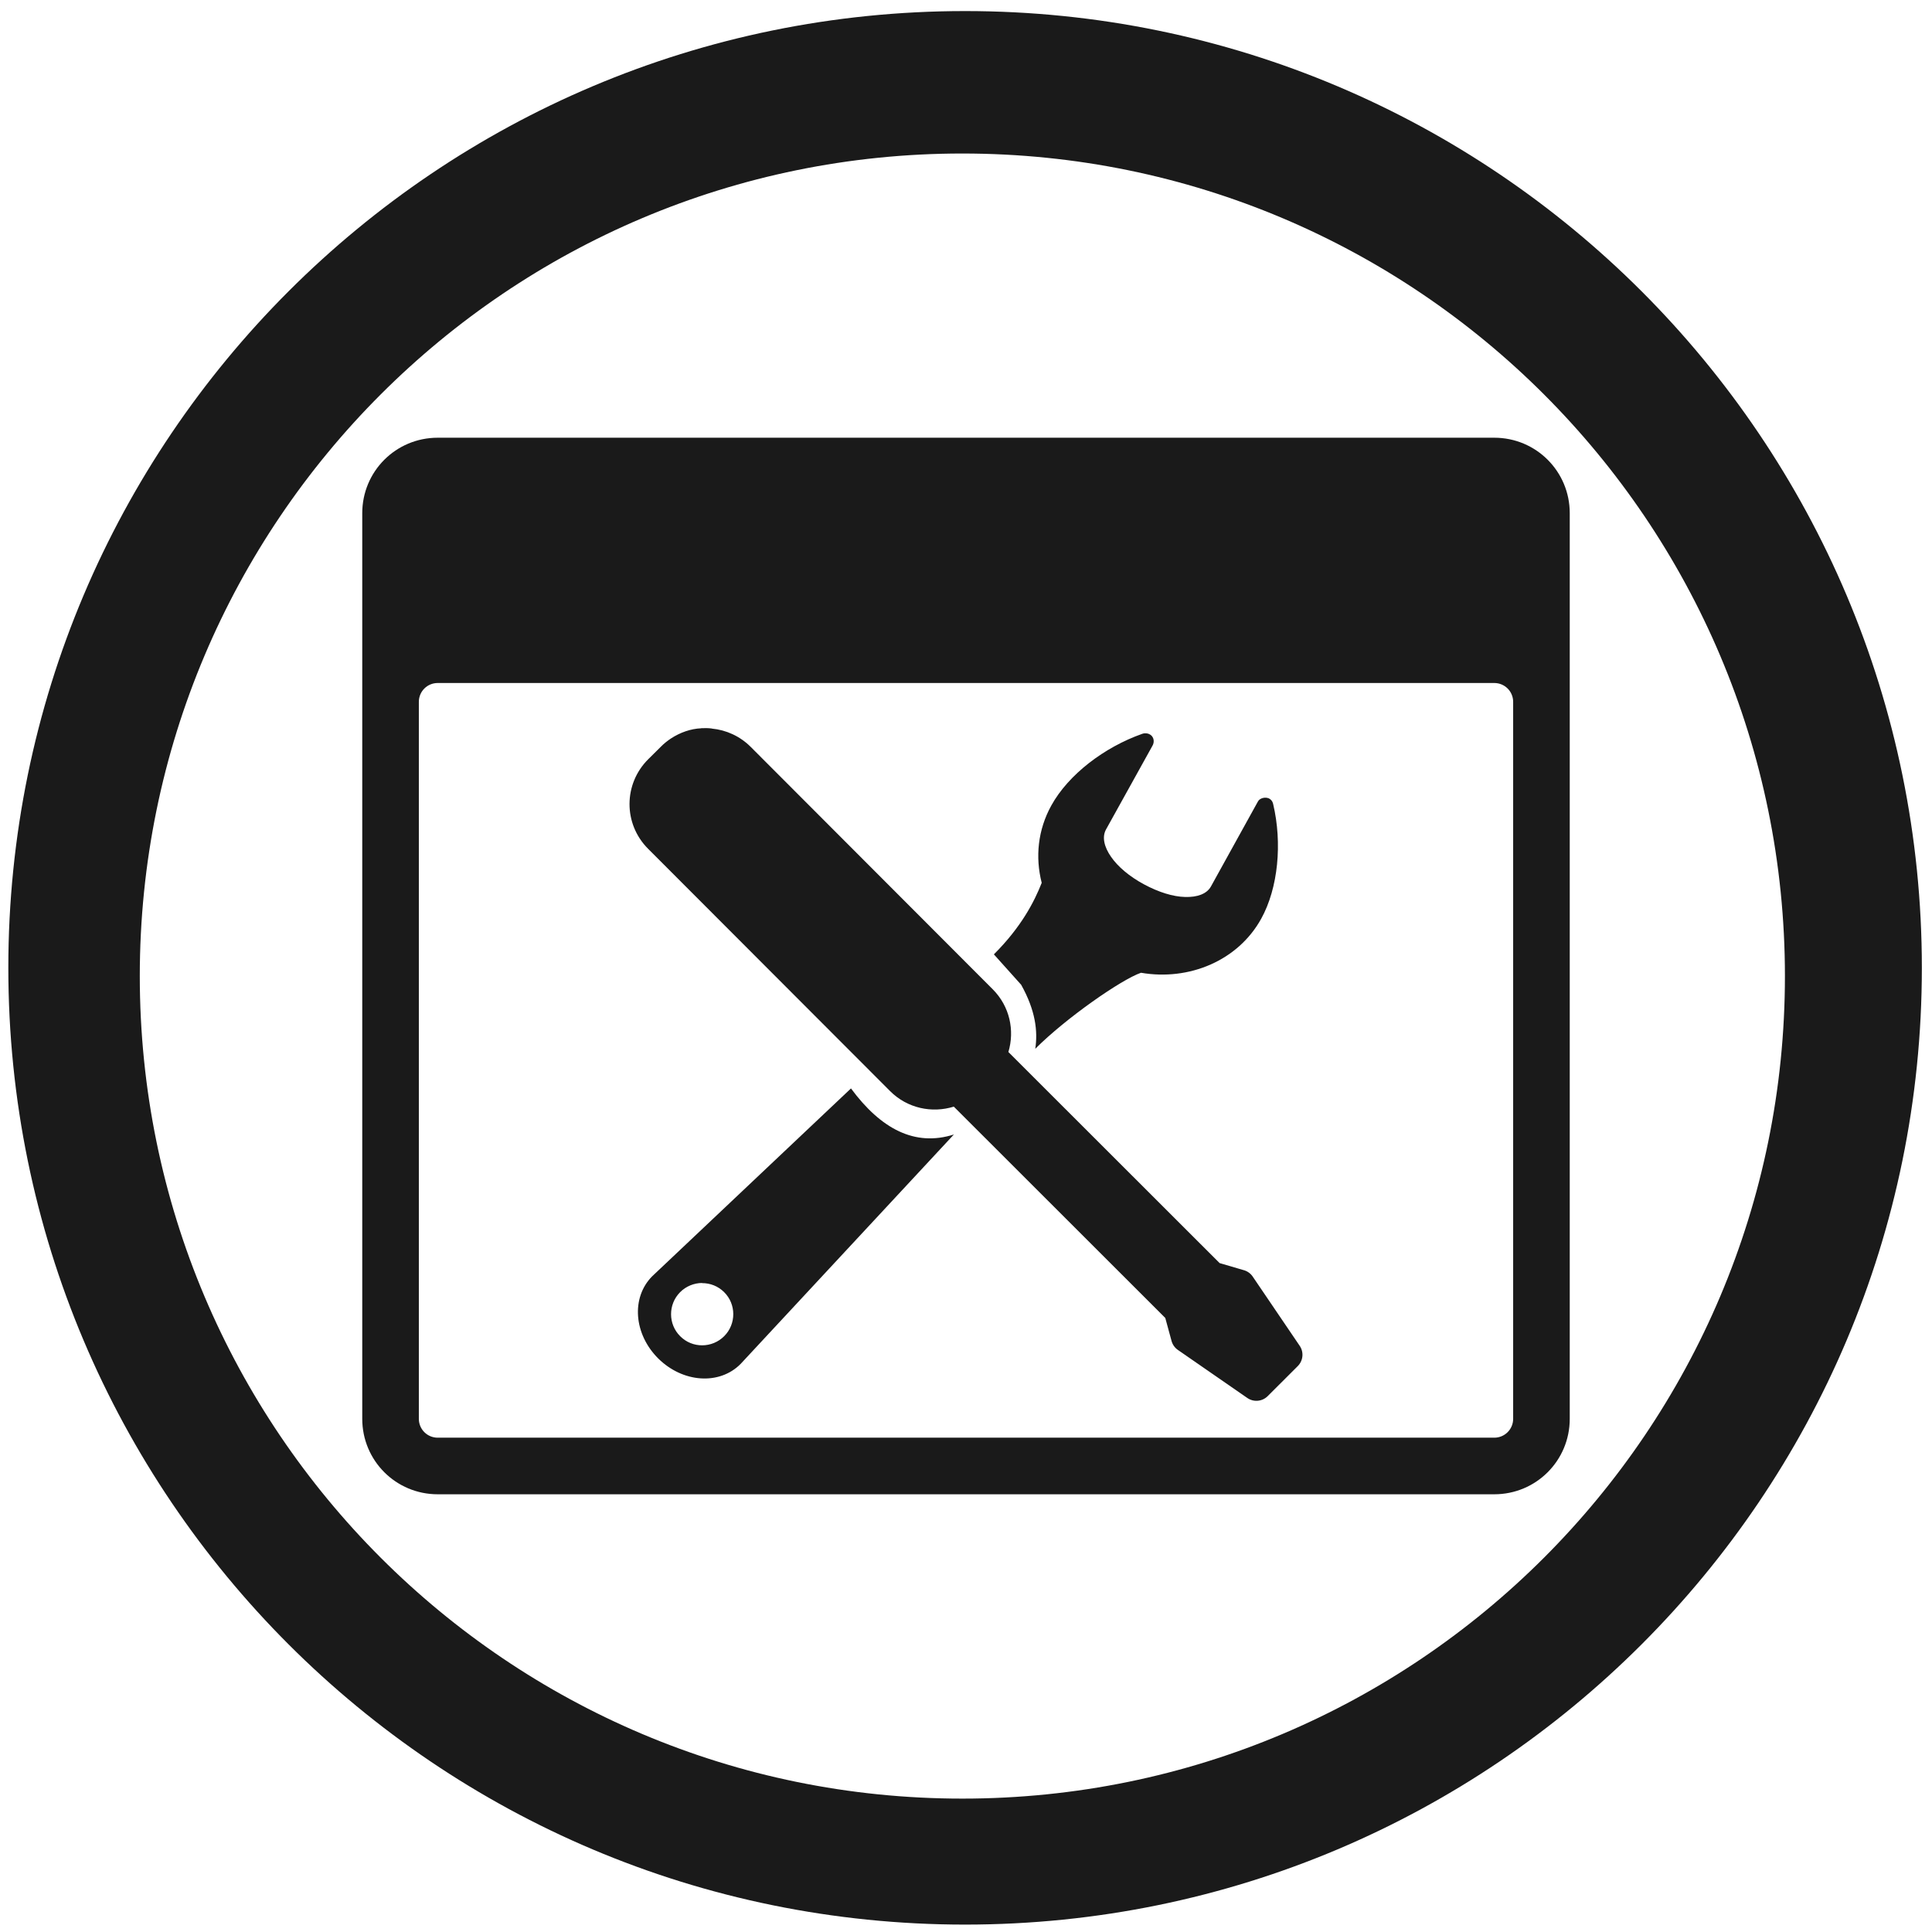
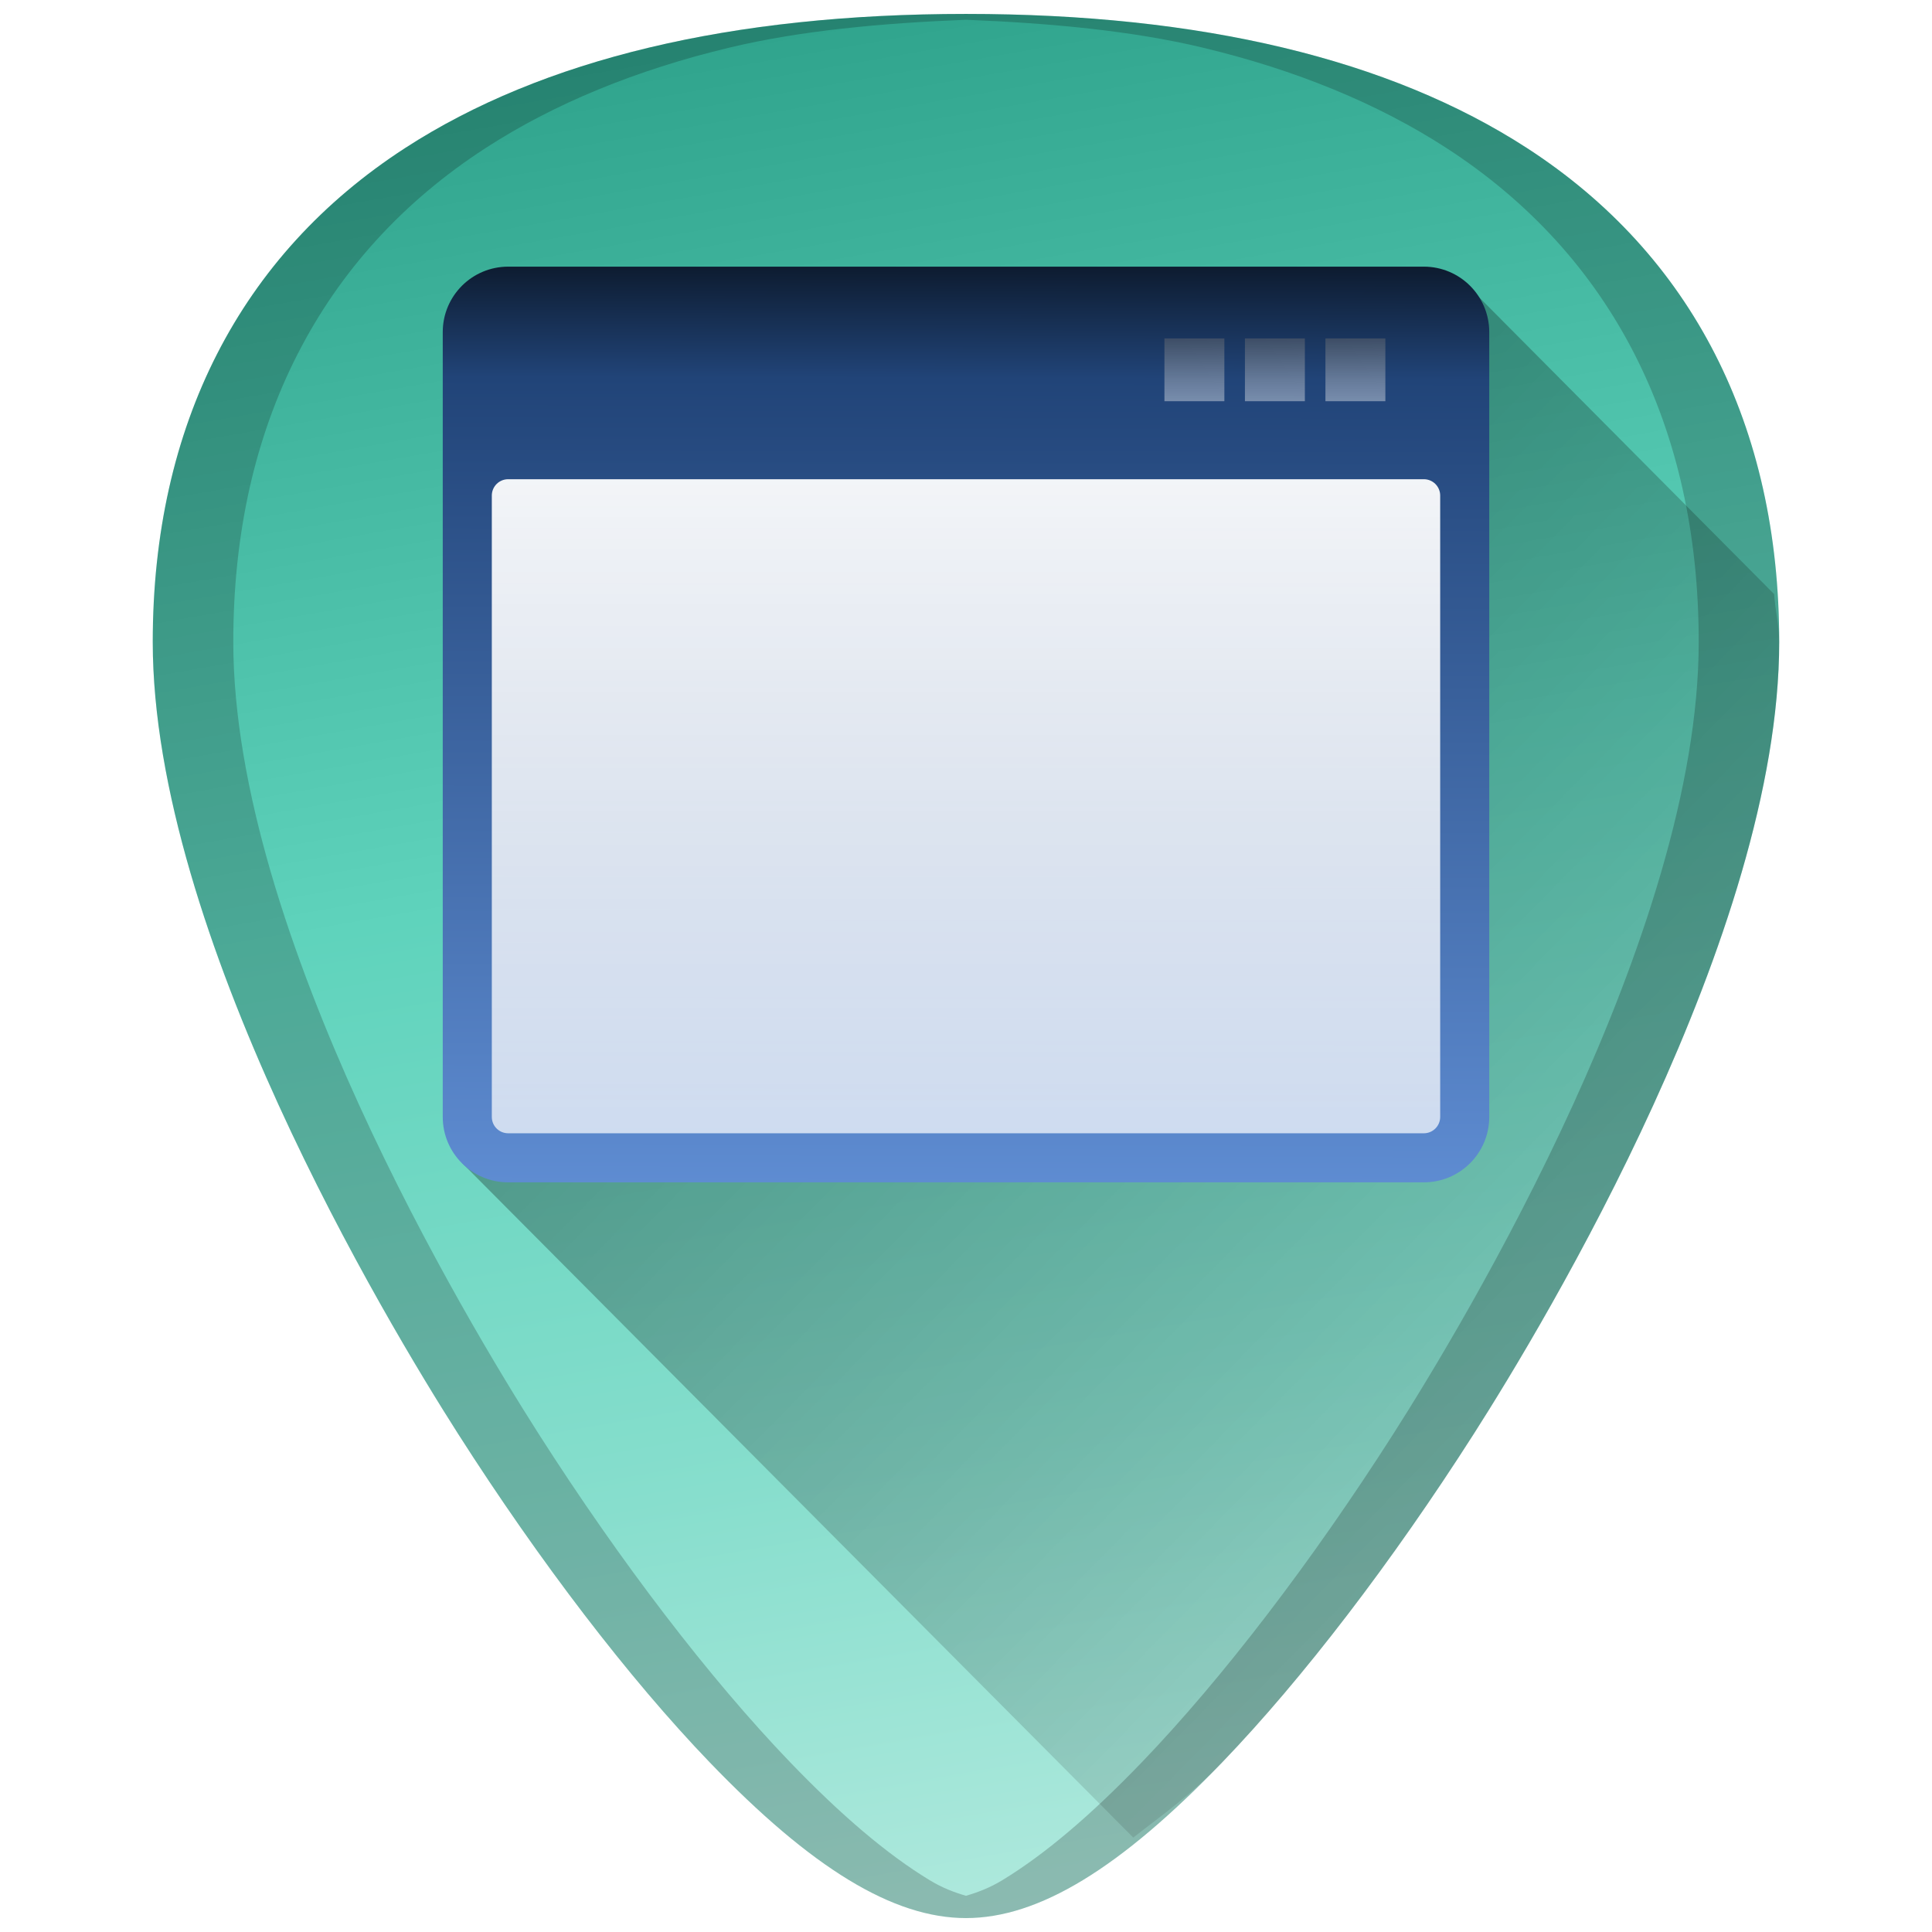
- <svg xmlns="http://www.w3.org/2000/svg" width="48" height="48" viewBox="0 0 12.7 12.7" version="1.1" id="svg829">
-   <defs id="defs823" />
-   <g id="layer1" transform="translate(0,-284.3)">
-     <path style="fill:#1a1a1a;fill-opacity:1;stroke-width:0.525" d="M 23.979 0.275 A 23.771 23.771 0 0 0 0.207 24.047 A 23.771 23.771 0 0 0 23.979 47.816 A 23.771 23.771 0 0 0 47.748 24.047 A 23.771 23.771 0 0 0 23.979 0.275 z M 23.91 3.814 A 20.436 20.436 0 0 1 44.346 24.25 A 20.436 20.436 0 0 1 23.91 44.686 A 20.436 20.436 0 0 1 3.473 24.25 A 20.436 20.436 0 0 1 23.91 3.814 z M 10.875 10.875 C 9.836 10.875 9 11.711 9 12.75 L 9 35.25 C 9 36.289 9.836 37.125 10.875 37.125 L 37.125 37.125 C 38.164 37.125 39 36.289 39 35.25 L 39 12.75 C 39 11.711 38.164 10.875 37.125 10.875 L 10.875 10.875 z M 10.875 16.969 L 37.125 16.969 C 37.385 16.969 37.594 17.178 37.594 17.438 L 37.594 35.25 C 37.594 35.51 37.385 35.719 37.125 35.719 L 10.875 35.719 C 10.615 35.719 10.406 35.51 10.406 35.25 L 10.406 17.438 C 10.406 17.178 10.615 16.969 10.875 16.969 z M 17.424 18.092 L 17.424 18.094 C 17.159 18.105 16.898 18.198 16.668 18.348 C 16.581 18.407 16.497 18.472 16.42 18.551 L 16.107 18.861 C 15.487 19.477 15.484 20.47 16.102 21.088 L 22.113 27.107 C 22.543 27.538 23.155 27.662 23.697 27.494 L 28.951 32.744 L 29.107 33.316 A 0.397 0.397 89.982 0 0 29.262 33.537 L 30.986 34.73 A 0.397 0.397 89.982 0 0 31.494 34.688 L 32.244 33.939 A 0.397 0.397 89.982 0 0 32.285 33.428 L 31.117 31.707 A 0.397 0.397 89.982 0 0 30.895 31.555 L 30.301 31.381 L 25.053 26.137 C 25.213 25.602 25.088 25.003 24.664 24.578 L 18.654 18.559 C 18.384 18.288 18.04 18.136 17.688 18.102 L 17.688 18.1 C 17.599 18.088 17.512 18.088 17.424 18.092 z M 28.453 18.219 C 28.432 18.219 28.403 18.221 28.383 18.23 C 27.434 18.564 26.545 19.244 26.121 20.01 C 25.785 20.616 25.717 21.294 25.881 21.934 C 25.698 22.398 25.38 23.024 24.693 23.711 L 25.371 24.467 C 25.73 25.11 25.786 25.622 25.721 26.057 C 26.482 25.294 27.862 24.334 28.348 24.168 C 29.539 24.373 30.755 23.872 31.334 22.826 C 31.758 22.06 31.86 20.944 31.631 19.975 C 31.623 19.941 31.606 19.901 31.582 19.879 C 31.538 19.829 31.473 19.812 31.406 19.82 C 31.34 19.828 31.282 19.859 31.25 19.918 L 30.086 22.023 C 29.982 22.211 29.744 22.294 29.443 22.285 C 29.141 22.278 28.785 22.166 28.422 21.971 C 28.059 21.775 27.773 21.533 27.602 21.285 C 27.432 21.04 27.375 20.795 27.479 20.607 L 28.633 18.527 C 28.676 18.453 28.675 18.355 28.619 18.289 C 28.577 18.239 28.515 18.216 28.453 18.219 z M 21.143 27.041 L 16.203 31.709 C 15.675 32.241 15.747 33.149 16.355 33.752 C 16.964 34.355 17.873 34.419 18.4 33.887 L 23.699 28.186 C 22.729 28.495 21.886 28.047 21.143 27.043 L 21.143 27.041 z M 17.443 31.875 L 17.443 31.877 L 17.443 31.879 C 17.642 31.878 17.839 31.952 17.99 32.102 C 18.293 32.401 18.294 32.893 17.994 33.195 C 17.694 33.497 17.203 33.503 16.9 33.199 C 16.598 32.9 16.596 32.408 16.896 32.105 C 17.046 31.954 17.245 31.877 17.443 31.875 z " transform="matrix(0.2645833,0,0,0.2645833,0,284.3)" id="path822" />
+ <svg xmlns="http://www.w3.org/2000/svg" xmlns:xlink="http://www.w3.org/1999/xlink" version="1.1" id="Capa_1" x="0px" y="0px" viewBox="0 0 48 48" xml:space="preserve" width="48" height="48">
+   <defs id="defs39">
+     <linearGradient id="linearGradient969">
+       <stop id="stop965" offset="0" style="stop-color:#666666;stop-opacity:1" />
+       <stop id="stop967" offset="1" style="stop-color:#ffffff;stop-opacity:1" />
+     </linearGradient>
+     <linearGradient id="linearGradient895">
+       <stop style="stop-color:#000000;stop-opacity:1;" offset="0" id="stop891" />
+       <stop style="stop-color:#000000;stop-opacity:0" offset="1" id="stop893" />
+     </linearGradient>
+     <linearGradient id="linearGradient877">
+       <stop style="stop-color:#2ca089;stop-opacity:1" offset="0" id="stop873" />
+       <stop id="stop881" offset="0.448" style="stop-color:#5fd3bc;stop-opacity:1" />
+       <stop style="stop-color:#87decd;stop-opacity:1" offset="0.76" id="stop883" />
+       <stop style="stop-color:#afe9dd;stop-opacity:1" offset="1" id="stop875" />
+     </linearGradient>
+     <clipPath clipPathUnits="userSpaceOnUse" id="clipPath1443">
+       <rect ry="1.453" y="3" x="2" height="43" width="43" id="rect1445" style="fill:#4dc7c9;fill-opacity:1;stroke:none;stroke-width:0.199;stroke-linejoin:round;stroke-miterlimit:4;stroke-dasharray:none;stroke-opacity:0" />
+     </clipPath>
+     <linearGradient x1="24" y1="13" x2="24" y2="40" id="linearGradient5587" xlink:href="#linearGradient6457" gradientUnits="userSpaceOnUse" gradientTransform="matrix(0.6200656,0,0,0.6018518,9.118424,4.082181)" />
+     <linearGradient id="linearGradient6457">
+       <stop id="stop6459" style="stop-color:white;stop-opacity:0.941" offset="0" />
+       <stop id="stop6461" style="stop-color:white;stop-opacity:0.706" offset="1" />
+     </linearGradient>
+     <linearGradient x1="21.866" y1="8.576" x2="21.78" y2="39.924" id="linearGradient5593" xlink:href="#linearGradient2781" gradientUnits="userSpaceOnUse" gradientTransform="matrix(0.787877,0,0,0.7459009,4.303062,-0.08809268)" />
+     <linearGradient id="linearGradient2781">
+       <stop id="stop2783" style="stop-color:#0b1728;stop-opacity:1" offset="0" />
+       <stop id="stop6301" style="stop-color:#214478;stop-opacity:1" offset="0.132" />
+       <stop id="stop2785" style="stop-color:#5f8dd3;stop-opacity:1" offset="1" />
+     </linearGradient>
+     <linearGradient xlink:href="#linearGradient877" id="linearGradient879" x1="19.419" y1="-0.941" x2="27.828" y2="47.153" gradientUnits="userSpaceOnUse" />
+     <linearGradient xlink:href="#linearGradient895" id="linearGradient930" gradientUnits="userSpaceOnUse" x1="11.595" y1="7.834" x2="48.596" y2="44.257" />
+     <linearGradient xlink:href="#linearGradient969" id="linearGradient963" x1="33.685" y1="8.269" x2="33.698" y2="10.04" gradientUnits="userSpaceOnUse" />
+     <linearGradient gradientTransform="translate(-1.999998)" xlink:href="#linearGradient969" id="linearGradient963-2" x1="33.685" y1="8.269" x2="33.698" y2="10.04" gradientUnits="userSpaceOnUse" />
+     <linearGradient gradientTransform="translate(-3.999998)" xlink:href="#linearGradient969" id="linearGradient963-2-7" x1="33.685" y1="8.269" x2="33.698" y2="10.04" gradientUnits="userSpaceOnUse" />
+   </defs>
+   <g id="g6" transform="translate(0,-464)">
+ </g>
+   <g id="g8" transform="translate(0,-464)">
+ </g>
+   <g id="g10" transform="translate(0,-464)">
+ </g>
+   <g id="g12" transform="translate(0,-464)">
+ </g>
+   <g id="g14" transform="translate(0,-464)">
+ </g>
+   <g id="g16" transform="translate(0,-464)">
+ </g>
+   <g id="g18" transform="translate(0,-464)">
+ </g>
+   <g id="g20" transform="translate(0,-464)">
+ </g>
+   <g id="g22" transform="translate(0,-464)">
+ </g>
+   <g id="g24" transform="translate(0,-464)">
+ </g>
+   <g id="g26" transform="translate(0,-464)">
+ </g>
+   <g id="g28" transform="translate(0,-464)">
+ </g>
+   <g id="g30" transform="translate(0,-464)">
+ </g>
+   <g id="g32" transform="translate(0,-464)">
+ </g>
+   <g id="g34" transform="translate(0,-464)">
+ </g>
+   <g id="g878">
+     <path id="path834" d="m 24.001,0.346 c -5.833,0 -10.522,1.12 -13.936,3.332 -4.101,2.657 -6.27,6.902 -6.27,12.271 0,7.227 5.806,16.885 7.586,19.674 2.032,3.183 4.25,6.08 6.246,8.156 2.542,2.644 4.568,3.875 6.373,3.875 1.805,0 3.829,-1.231 6.371,-3.875 1.996,-2.076 4.214,-4.973 6.246,-8.156 C 38.398,32.835 44.204,23.176 44.204,15.949 44.204,10.579 42.038,6.335 37.937,3.678 34.523,1.466 29.834,0.346 24.001,0.346 Z" style="fill:url(#linearGradient879);fill-opacity:1;stroke-width:0.092" />
+     <path id="path4588" d="m 24.001,0.346 c -5.833,0 -10.522,1.12 -13.936,3.332 -4.101,2.657 -6.27,6.902 -6.27,12.271 0,7.227 5.806,16.885 7.586,19.674 2.032,3.183 4.25,6.08 6.246,8.156 2.542,2.644 4.568,3.875 6.373,3.875 1.805,0 3.829,-1.231 6.371,-3.875 1.996,-2.076 4.214,-4.973 6.246,-8.156 C 38.398,32.835 44.204,23.176 44.204,15.949 44.204,10.579 42.038,6.335 37.937,3.678 34.523,1.466 29.834,0.346 24.001,0.346 Z m 0,0.145 c 2.112,0.085 4.119,0.272 5.875,0.691 1.164,0.278 2.253,0.627 3.264,1.043 1.011,0.416 1.944,0.9 2.797,1.453 1.025,0.664 1.929,1.428 2.709,2.283 0.78,0.855 1.436,1.804 1.963,2.836 0.527,1.032 0.926,2.149 1.193,3.344 0.267,1.195 0.402,2.466 0.402,3.809 0,1.807 -0.363,3.765 -0.936,5.73 -0.572,1.965 -1.352,3.938 -2.189,5.771 -1.674,3.667 -3.571,6.778 -4.461,8.172 -2.032,3.183 -4.25,6.08 -6.246,8.156 -1.271,1.322 -2.414,2.291 -3.463,2.93 -0.319,0.194 -0.618,0.307 -0.91,0.391 -0.292,-0.084 -0.59,-0.197 -0.908,-0.391 -1.05,-0.638 -2.192,-1.608 -3.463,-2.93 -1.996,-2.076 -4.214,-4.973 -6.246,-8.156 C 12.492,34.229 10.595,31.118 8.921,27.451 8.084,25.618 7.304,23.645 6.731,21.68 6.159,19.714 5.796,17.756 5.796,15.949 c 0,-1.342 0.135,-2.614 0.402,-3.809 C 6.466,10.946 6.866,9.829 7.394,8.797 7.921,7.765 8.576,6.816 9.356,5.961 10.136,5.105 11.04,4.342 12.065,3.678 c 0.853,-0.553 1.786,-1.037 2.797,-1.453 1.011,-0.416 2.1,-0.765 3.264,-1.043 1.756,-0.42 3.763,-0.607 5.875,-0.691 z" style="opacity:0.2;fill:#000000;stroke-width:0.092" />
+     <path id="path889" d="m 28.156,45.654 c 0.717,-0.563 1.401,-1.029 2.215,-1.875 1.996,-2.076 4.214,-4.973 6.246,-8.156 0.89,-1.394 2.787,-4.505 4.461,-8.172 0.837,-1.833 1.619,-3.806 2.191,-5.771 0.572,-1.965 0.934,-3.924 0.934,-5.73 7e-6,-0.419 -0.099,-0.784 -0.125,-1.189 L 36.705,7.342 11.482,28.895 Z" style="opacity:0.4;fill:url(#linearGradient930);fill-opacity:1;stroke:none;stroke-width:1px;stroke-linecap:butt;stroke-linejoin:miter;stroke-opacity:1" />
+     <rect style="fill:url(#linearGradient5593);fill-opacity:1;stroke:none;stroke-width:0.813;stroke-miterlimit:4;stroke-dasharray:none;stroke-opacity:1" id="rect1887" y="6.625" x="11" ry="1.625" rx="1.625" height="22.75" width="26" />
+     <rect style="fill:url(#linearGradient5587);fill-opacity:1;stroke:none;stroke-width:0.812" id="rect6287" y="11.906" x="12.219" ry="0.406" rx="0.406" height="16.25" width="23.562" />
+     <rect y="8.408" x="32.93" height="1.56" width="1.489" id="rect932" style="opacity:0.4;fill:url(#linearGradient963);fill-opacity:1;stroke:none;stroke-width:0.766;stroke-miterlimit:4;stroke-dasharray:none;stroke-opacity:1" />
+     <rect y="8.408" x="30.93" height="1.56" width="1.489" id="rect932-2" style="opacity:0.4;fill:url(#linearGradient963-2);fill-opacity:1;stroke:none;stroke-width:0.766;stroke-miterlimit:4;stroke-dasharray:none;stroke-opacity:1" />
+     <rect y="8.408" x="28.93" height="1.56" width="1.489" id="rect932-2-3" style="opacity:0.4;fill:url(#linearGradient963-2-7);fill-opacity:1;stroke:none;stroke-width:0.766;stroke-miterlimit:4;stroke-dasharray:none;stroke-opacity:1" />
  </g>
</svg>
